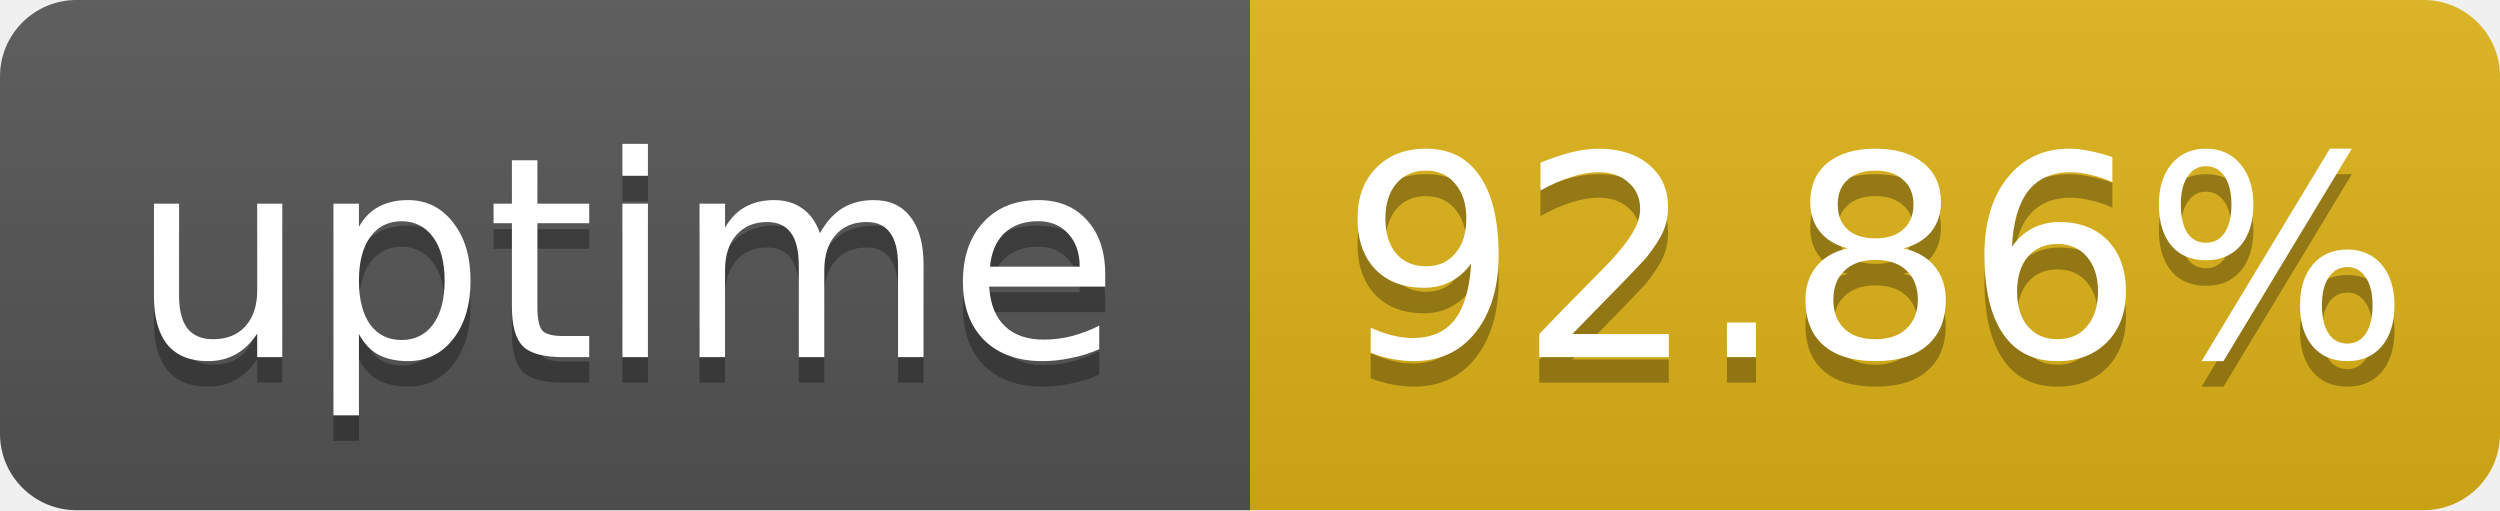
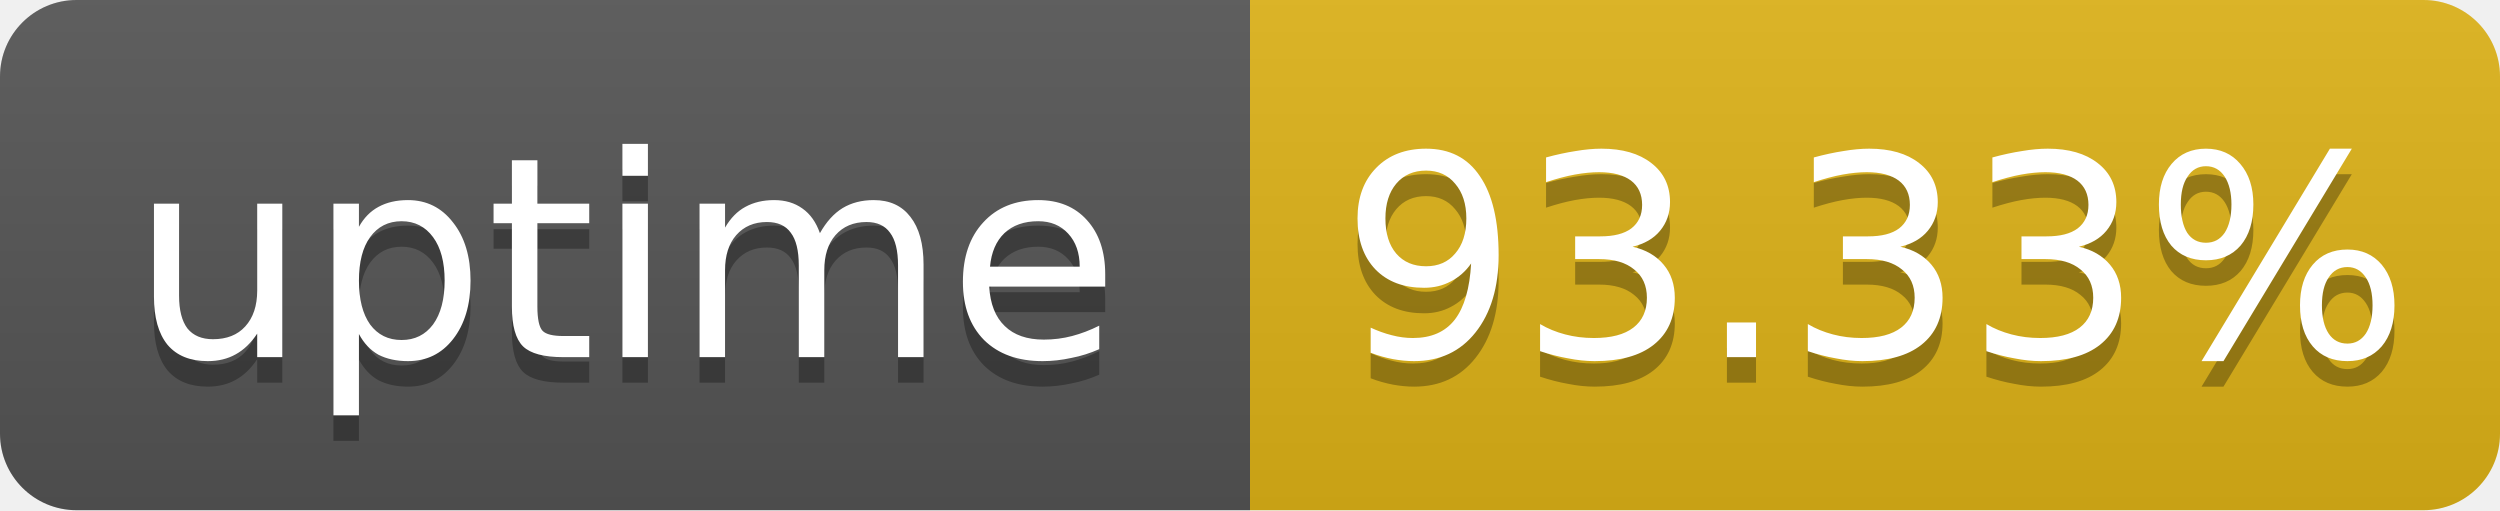
- <svg xmlns="http://www.w3.org/2000/svg" width="98" height="20" role="img" aria-label="uptime: 92.86%">
+ <svg xmlns="http://www.w3.org/2000/svg" width="98" height="20" role="img" aria-label="uptime: 93.33%">
  <linearGradient id="s" x2="0" y2="100%">
    <stop offset="0" stop-color="#bbb" stop-opacity=".1" />
    <stop offset="1" stop-opacity=".1" />
  </linearGradient>
  <clipPath id="r">
    <rect width="98" height="20" rx="3" fill="#fff" />
  </clipPath>
  <g clip-path="url(#r)">
    <rect width="49" height="20" fill="#555" />
    <rect x="49" width="49" height="20" fill="#dfb317" />
    <rect width="98" height="20" fill="url(#s)" />
  </g>
  <g fill="#fff" text-anchor="middle" font-family="Verdana,Geneva,DejaVu Sans,sans-serif" font-size="11">
    <text x="24.5" y="15" fill="#010101" fill-opacity=".3">uptime</text>
    <text x="24.5" y="14">uptime</text>
-     <text x="73.5" y="15" fill="#010101" fill-opacity=".3">92.86%</text>
-     <text x="73.5" y="14">92.86%</text>
+     <text x="73.5" y="15" fill="#010101" fill-opacity=".3">93.33%</text>
+     <text x="73.5" y="14">93.33%</text>
  </g>
</svg>
